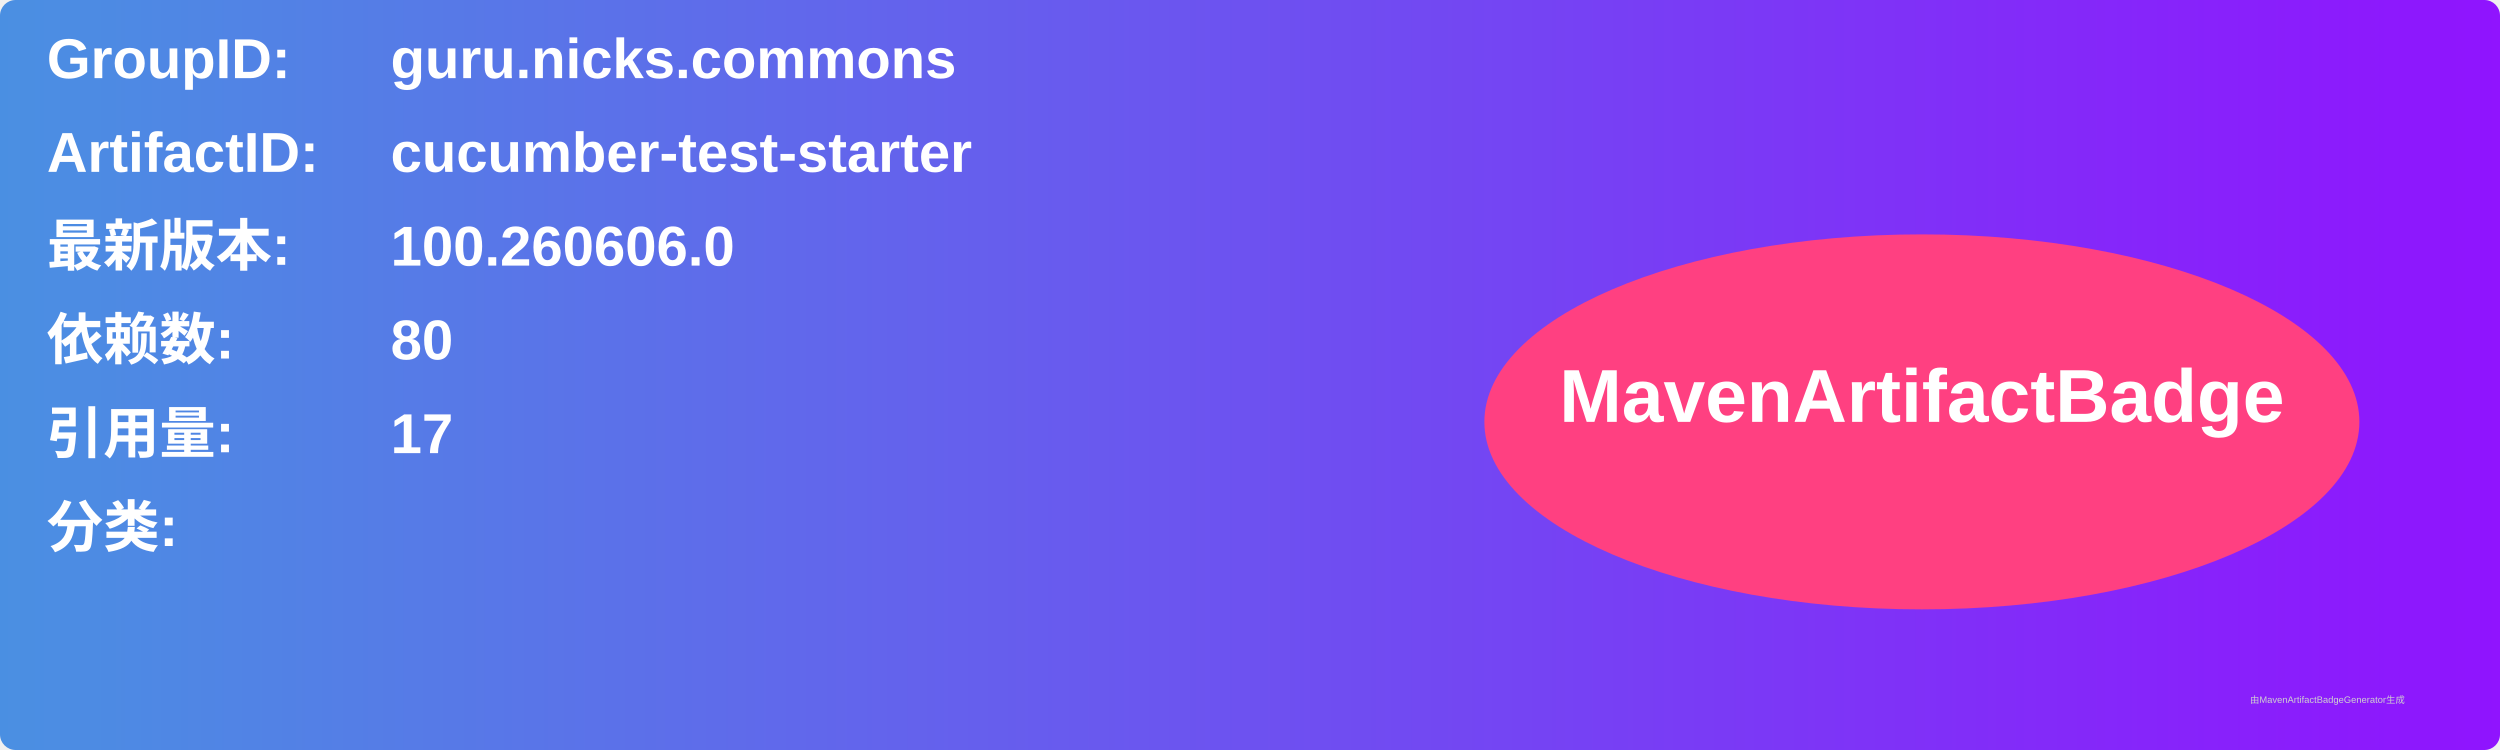
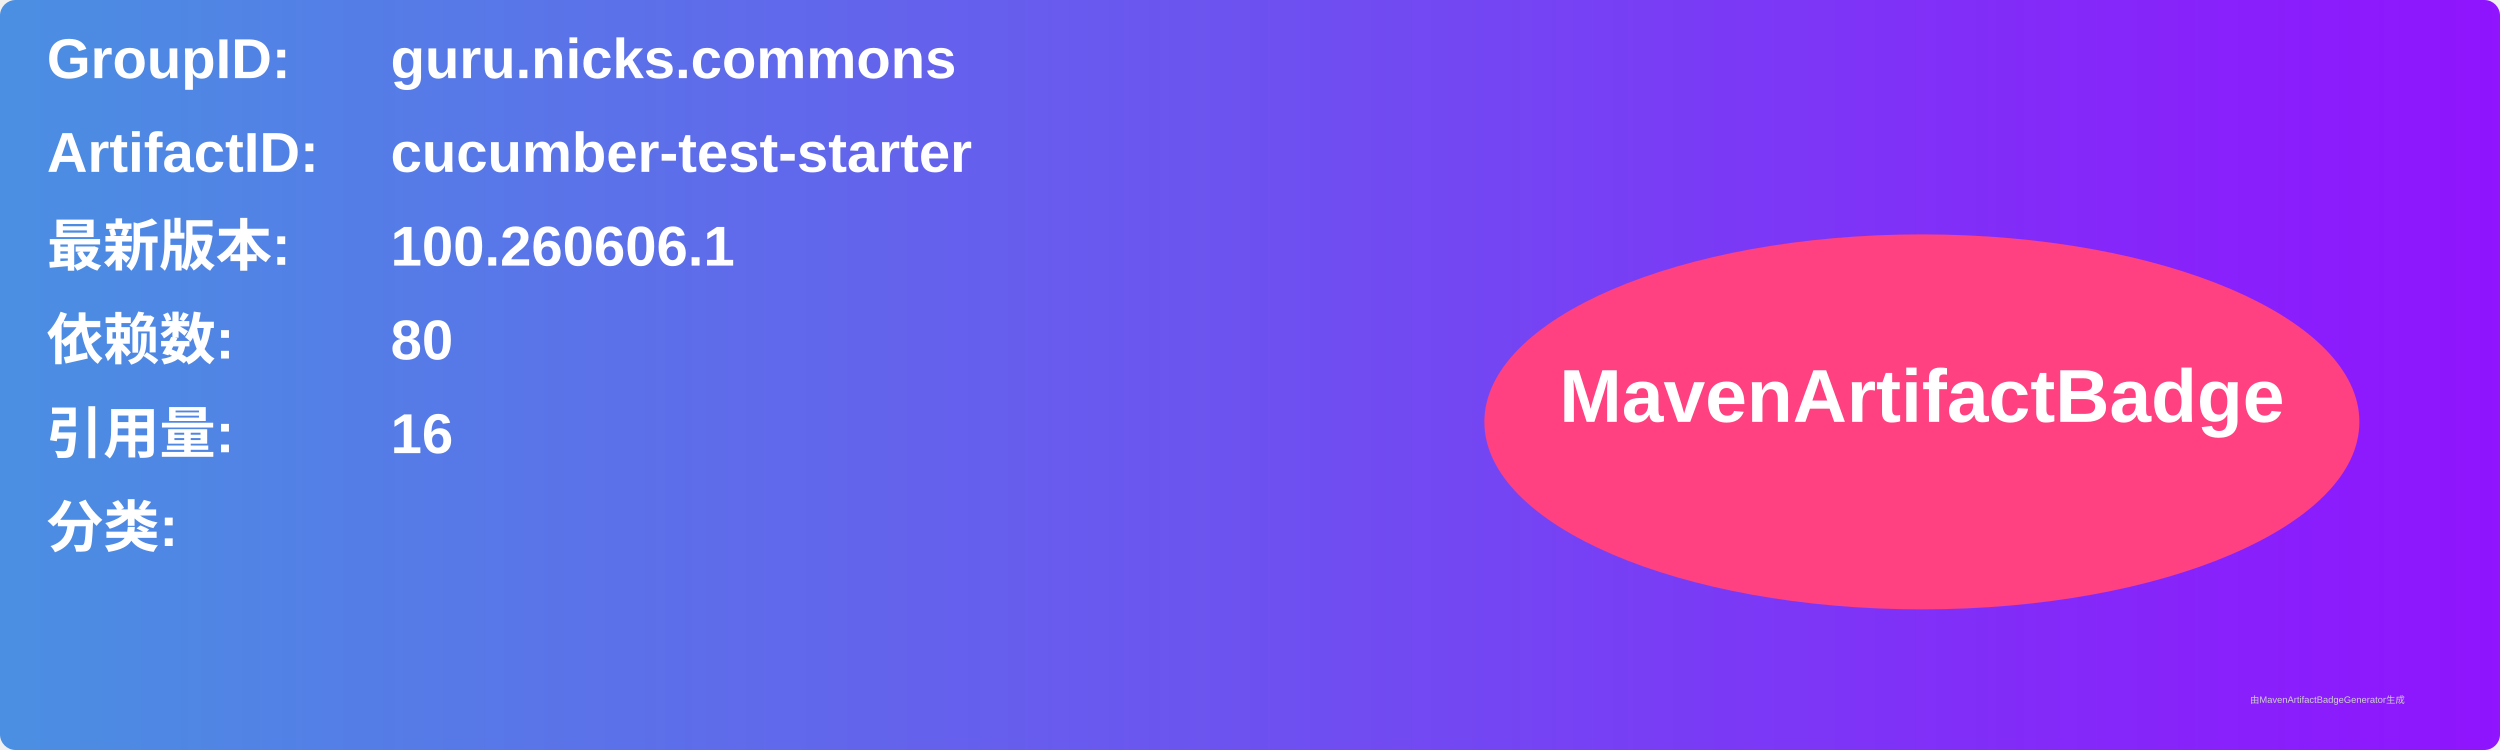
<svg xmlns="http://www.w3.org/2000/svg" width="800" height="240" viewBox="0 0 800 240">
  <linearGradient id="grad" x1="0%" y1="0%" x2="100%" y2="0%">
    <stop offset="0%" stop-color="#4a90e2" />
    <stop offset="100%" stop-color="#9013fe" />
  </linearGradient>
  <rect width="100%" height="100%" rx="5" ry="5" fill="url(#grad)" />
  <g transform="translate(15, 15)">
    <text x="0" y="10" font-family="Arial" font-size="18" fill="white" font-weight="bold" width="260">GroupID:</text>
    <text x="110" y="10" font-family="Arial" font-size="18" fill="white" font-weight="bold" width="460">guru.nicks.commons</text>
    <text x="0" y="40" font-family="Arial" font-size="18" fill="white" font-weight="bold" width="260">ArtifactID:</text>
    <text x="110" y="40" font-family="Arial" font-size="18" fill="white" font-weight="bold" width="460">cucumber-test-starter</text>
    <text x="0" y="70" font-family="Arial" font-size="18" fill="white" font-weight="bold">最新版本:</text>
    <text x="110" y="70" font-family="Arial" font-size="18" fill="white" font-weight="bold">
-       <tspan font-weight="bold">100.260606.0</tspan>
+       <tspan font-weight="bold">100.260606.1</tspan>
    </text>
    <text x="0" y="100" font-family="Arial" font-size="18" fill="white" font-weight="bold">依赖数: </text>
    <text x="110" y="100" font-family="Arial" font-size="18" fill="white">
      <tspan font-weight="bold">80</tspan>
    </text>
    <text x="0" y="130" font-family="Arial" font-size="18" fill="white" font-weight="bold">引用量: </text>
    <text x="110" y="130" font-family="Arial" font-size="18" fill="white">
-       <tspan font-weight="bold">17</tspan>
+       <tspan font-weight="bold">16</tspan>
    </text>
    <text x="0" y="160" font-family="Arial" font-size="18" fill="white" font-weight="bold">分类:</text>
    <text x="10" y="190" font-family="Arial" font-size="10" fill="white">
      <tspan font-weight="bold" />
    </text>
    <ellipse cx="600" cy="120" rx="140" ry="60" fill="#ff4081" />
    <text x="600" y="120" text-anchor="middle" font-family="Arial" font-size="24" fill="white" font-weight="bold">MavenArtifactBadge</text>
  </g>
  <text x="720" y="225" font-family="Arial" font-size="3" fill="#d0d0d0">由MavenArtifactBadgeGenerator生成</text>
</svg>
